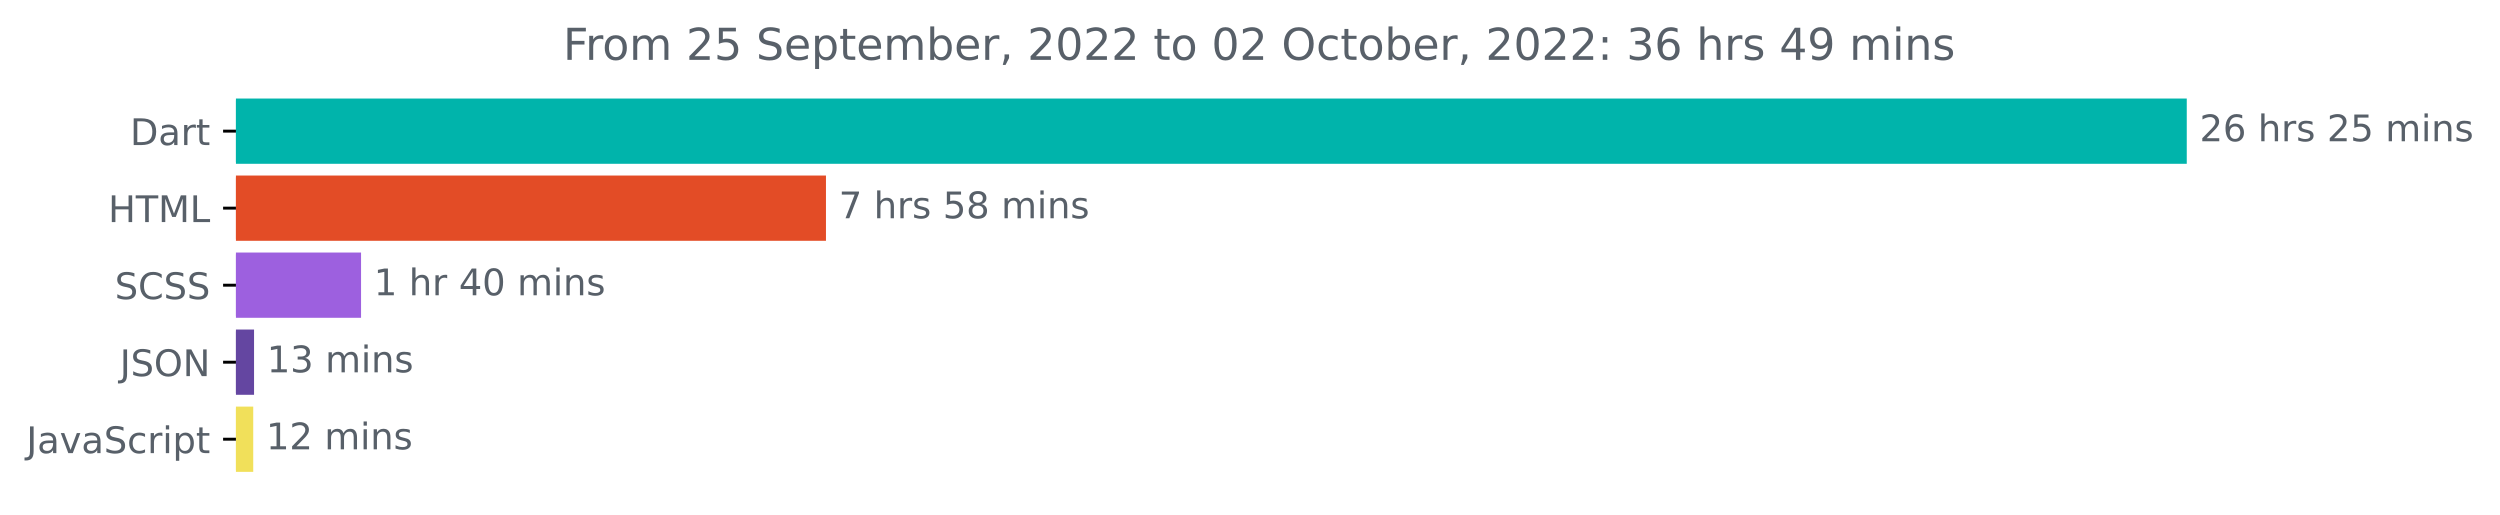
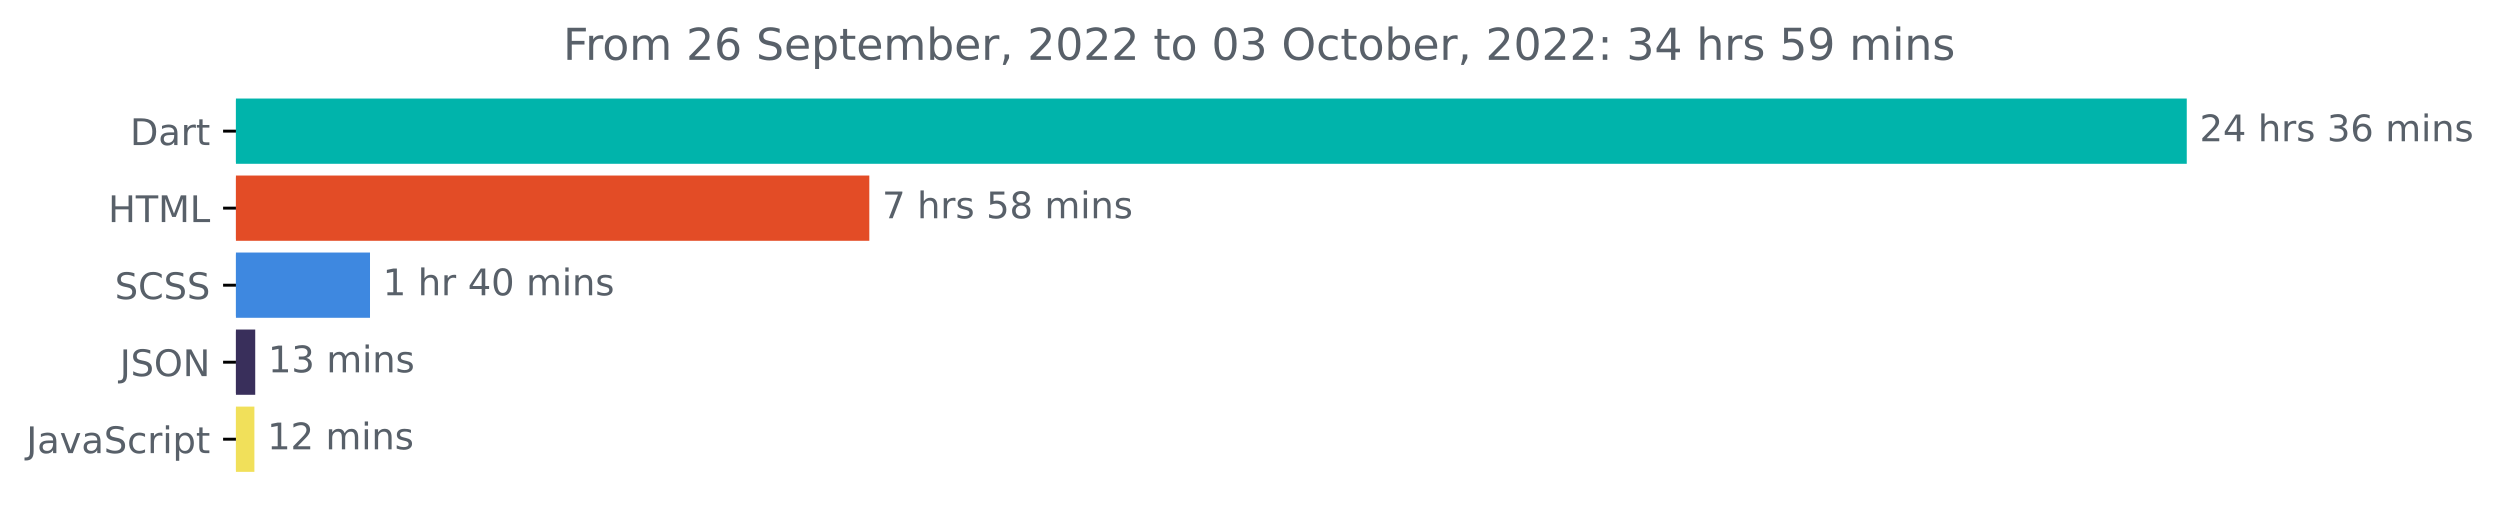
<svg xmlns="http://www.w3.org/2000/svg" xmlns:xlink="http://www.w3.org/1999/xlink" width="681.666pt" height="140.398pt" viewBox="0 0 681.666 140.398" version="1.1">
  <defs>
    <style type="text/css">*{stroke-linejoin: round; stroke-linecap: butt}</style>
  </defs>
  <g id="figure_1">
    <g id="patch_1">
      <path d="M -0 140.398  L 681.666 140.398  L 681.666 0  L -0 0  L -0 140.398  z " style="fill: none" />
    </g>
    <g id="axes_1">
      <g id="patch_2">
-         <path d="M 64.33 27.358  L 595.758 27.358  L 595.758 44.158  L 64.33 44.158  z " clip-path="url(#pdc63d620c2)" style="fill: #00b4ab; stroke: #00b4ab; stroke-linejoin: miter" />
+         <path d="M 64.33 27.358  L 595.758 27.358  L 595.758 44.158  L 64.33 44.158  z " clip-path="url(#p6940755d82)" style="fill: #00b4ab; stroke: #00b4ab; stroke-linejoin: miter" />
      </g>
      <g id="patch_3">
-         <path d="M 64.33 48.358  L 224.713 48.358  L 224.713 65.158  L 64.33 65.158  z " clip-path="url(#pdc63d620c2)" style="fill: #e34c26; stroke: #e34c26; stroke-linejoin: miter" />
+         <path d="M 64.33 48.358  L 236.534 48.358  L 236.534 65.158  L 64.33 65.158  z " clip-path="url(#p6940755d82)" style="fill: #e34c26; stroke: #e34c26; stroke-linejoin: miter" />
      </g>
      <g id="patch_4">
-         <path d="M 64.33 69.358  L 97.947 69.358  L 97.947 86.158  L 64.33 86.158  z " clip-path="url(#pdc63d620c2)" style="fill: #9d60df; stroke: #9d60df; stroke-linejoin: miter" />
+         <path d="M 64.33 69.358  L 100.388 69.358  L 100.388 86.158  L 64.33 86.158  z " clip-path="url(#p6940755d82)" style="fill: #3e88e0; stroke: #3e88e0; stroke-linejoin: miter" />
      </g>
      <g id="patch_5">
-         <path d="M 64.33 90.358  L 68.772 90.358  L 68.772 107.158  L 64.33 107.158  z " clip-path="url(#pdc63d620c2)" style="fill: #6446a1; stroke: #6446a1; stroke-linejoin: miter" />
+         <path d="M 64.33 90.358  L 69.092 90.358  L 69.092 107.158  L 64.33 107.158  z " clip-path="url(#p6940755d82)" style="fill: #392f5b; stroke: #392f5b; stroke-linejoin: miter" />
      </g>
      <g id="patch_6">
-         <path d="M 64.33 111.358  L 68.55 111.358  L 68.55 128.158  L 64.33 128.158  z " clip-path="url(#pdc63d620c2)" style="fill: #f1e05a; stroke: #f1e05a; stroke-linejoin: miter" />
+         <path d="M 64.33 111.358  L 68.865 111.358  L 68.865 128.158  L 64.33 128.158  z " clip-path="url(#p6940755d82)" style="fill: #f1e05a; stroke: #f1e05a; stroke-linejoin: miter" />
      </g>
      <g id="matplotlib.axis_1" />
      <g id="matplotlib.axis_2">
        <g id="ytick_1">
          <g id="line2d_1">
            <defs>
-               <path id="mb71734b121" d="M 0 0  L -3.5 0  " style="stroke: #000000; stroke-width: 0.8" />
+               <path id="me7c6a3921a" d="M 0 0  L -3.5 0  " style="stroke: #000000; stroke-width: 0.8" />
            </defs>
            <g>
-               <use xlink:href="#mb71734b121" x="64.33" y="35.758" style="stroke: #000000; stroke-width: 0.8" />
+               <use xlink:href="#me7c6a3921a" x="64.33" y="35.758" style="stroke: #000000; stroke-width: 0.8" />
            </g>
          </g>
          <g id="text_1">
            <g style="fill: #586069" transform="translate(35.47031 39.55734)scale(0.1 -0.1)">
              <defs>
                <path id="DejaVuSans-44" d="M 1259 4147  L 1259 519  L 2022 519  Q 2988 519 3436 956  Q 3884 1394 3884 2338  Q 3884 3275 3436 3711  Q 2988 4147 2022 4147  L 1259 4147  z M 628 4666  L 1925 4666  Q 3281 4666 3915 4102  Q 4550 3538 4550 2338  Q 4550 1131 3912 565  Q 3275 0 1925 0  L 628 0  L 628 4666  z " transform="scale(0.015625)" />
                <path id="DejaVuSans-61" d="M 2194 1759  Q 1497 1759 1228 1600  Q 959 1441 959 1056  Q 959 750 1161 570  Q 1363 391 1709 391  Q 2188 391 2477 730  Q 2766 1069 2766 1631  L 2766 1759  L 2194 1759  z M 3341 1997  L 3341 0  L 2766 0  L 2766 531  Q 2569 213 2275 61  Q 1981 -91 1556 -91  Q 1019 -91 701 211  Q 384 513 384 1019  Q 384 1609 779 1909  Q 1175 2209 1959 2209  L 2766 2209  L 2766 2266  Q 2766 2663 2505 2880  Q 2244 3097 1772 3097  Q 1472 3097 1187 3025  Q 903 2953 641 2809  L 641 3341  Q 956 3463 1253 3523  Q 1550 3584 1831 3584  Q 2591 3584 2966 3190  Q 3341 2797 3341 1997  z " transform="scale(0.015625)" />
                <path id="DejaVuSans-72" d="M 2631 2963  Q 2534 3019 2420 3045  Q 2306 3072 2169 3072  Q 1681 3072 1420 2755  Q 1159 2438 1159 1844  L 1159 0  L 581 0  L 581 3500  L 1159 3500  L 1159 2956  Q 1341 3275 1631 3429  Q 1922 3584 2338 3584  Q 2397 3584 2469 3576  Q 2541 3569 2628 3553  L 2631 2963  z " transform="scale(0.015625)" />
                <path id="DejaVuSans-74" d="M 1172 4494  L 1172 3500  L 2356 3500  L 2356 3053  L 1172 3053  L 1172 1153  Q 1172 725 1289 603  Q 1406 481 1766 481  L 2356 481  L 2356 0  L 1766 0  Q 1100 0 847 248  Q 594 497 594 1153  L 594 3053  L 172 3053  L 172 3500  L 594 3500  L 594 4494  L 1172 4494  z " transform="scale(0.015625)" />
              </defs>
              <use xlink:href="#DejaVuSans-44" />
              <use xlink:href="#DejaVuSans-61" x="77.002" />
              <use xlink:href="#DejaVuSans-72" x="138.281" />
              <use xlink:href="#DejaVuSans-74" x="179.395" />
            </g>
          </g>
        </g>
        <g id="ytick_2">
          <g id="line2d_2">
            <g>
-               <use xlink:href="#mb71734b121" x="64.33" y="56.758" style="stroke: #000000; stroke-width: 0.8" />
+               <use xlink:href="#me7c6a3921a" x="64.33" y="56.758" style="stroke: #000000; stroke-width: 0.8" />
            </g>
          </g>
          <g id="text_2">
            <g style="fill: #586069" transform="translate(29.50156 60.55734)scale(0.1 -0.1)">
              <defs>
                <path id="DejaVuSans-48" d="M 628 4666  L 1259 4666  L 1259 2753  L 3553 2753  L 3553 4666  L 4184 4666  L 4184 0  L 3553 0  L 3553 2222  L 1259 2222  L 1259 0  L 628 0  L 628 4666  z " transform="scale(0.015625)" />
                <path id="DejaVuSans-54" d="M -19 4666  L 3928 4666  L 3928 4134  L 2272 4134  L 2272 0  L 1638 0  L 1638 4134  L -19 4134  L -19 4666  z " transform="scale(0.015625)" />
                <path id="DejaVuSans-4d" d="M 628 4666  L 1569 4666  L 2759 1491  L 3956 4666  L 4897 4666  L 4897 0  L 4281 0  L 4281 4097  L 3078 897  L 2444 897  L 1241 4097  L 1241 0  L 628 0  L 628 4666  z " transform="scale(0.015625)" />
                <path id="DejaVuSans-4c" d="M 628 4666  L 1259 4666  L 1259 531  L 3531 531  L 3531 0  L 628 0  L 628 4666  z " transform="scale(0.015625)" />
              </defs>
              <use xlink:href="#DejaVuSans-48" />
              <use xlink:href="#DejaVuSans-54" x="75.195" />
              <use xlink:href="#DejaVuSans-4d" x="136.279" />
              <use xlink:href="#DejaVuSans-4c" x="222.559" />
            </g>
          </g>
        </g>
        <g id="ytick_3">
          <g id="line2d_3">
            <g>
-               <use xlink:href="#mb71734b121" x="64.33" y="77.758" style="stroke: #000000; stroke-width: 0.8" />
+               <use xlink:href="#me7c6a3921a" x="64.33" y="77.758" style="stroke: #000000; stroke-width: 0.8" />
            </g>
          </g>
          <g id="text_3">
            <g style="fill: #586069" transform="translate(31.30156 81.55734)scale(0.1 -0.1)">
              <defs>
                <path id="DejaVuSans-53" d="M 3425 4513  L 3425 3897  Q 3066 4069 2747 4153  Q 2428 4238 2131 4238  Q 1616 4238 1336 4038  Q 1056 3838 1056 3469  Q 1056 3159 1242 3001  Q 1428 2844 1947 2747  L 2328 2669  Q 3034 2534 3370 2195  Q 3706 1856 3706 1288  Q 3706 609 3251 259  Q 2797 -91 1919 -91  Q 1588 -91 1214 -16  Q 841 59 441 206  L 441 856  Q 825 641 1194 531  Q 1563 422 1919 422  Q 2459 422 2753 634  Q 3047 847 3047 1241  Q 3047 1584 2836 1778  Q 2625 1972 2144 2069  L 1759 2144  Q 1053 2284 737 2584  Q 422 2884 422 3419  Q 422 4038 858 4394  Q 1294 4750 2059 4750  Q 2388 4750 2728 4690  Q 3069 4631 3425 4513  z " transform="scale(0.015625)" />
                <path id="DejaVuSans-43" d="M 4122 4306  L 4122 3641  Q 3803 3938 3442 4084  Q 3081 4231 2675 4231  Q 1875 4231 1450 3742  Q 1025 3253 1025 2328  Q 1025 1406 1450 917  Q 1875 428 2675 428  Q 3081 428 3442 575  Q 3803 722 4122 1019  L 4122 359  Q 3791 134 3420 21  Q 3050 -91 2638 -91  Q 1578 -91 968 557  Q 359 1206 359 2328  Q 359 3453 968 4101  Q 1578 4750 2638 4750  Q 3056 4750 3426 4639  Q 3797 4528 4122 4306  z " transform="scale(0.015625)" />
              </defs>
              <use xlink:href="#DejaVuSans-53" />
              <use xlink:href="#DejaVuSans-43" x="63.477" />
              <use xlink:href="#DejaVuSans-53" x="133.301" />
              <use xlink:href="#DejaVuSans-53" x="196.777" />
            </g>
          </g>
        </g>
        <g id="ytick_4">
          <g id="line2d_4">
            <g>
-               <use xlink:href="#mb71734b121" x="64.33" y="98.758" style="stroke: #000000; stroke-width: 0.8" />
+               <use xlink:href="#me7c6a3921a" x="64.33" y="98.758" style="stroke: #000000; stroke-width: 0.8" />
            </g>
          </g>
          <g id="text_4">
            <g style="fill: #586069" transform="translate(32.67813 102.5573)scale(0.1 -0.1)">
              <defs>
                <path id="DejaVuSans-4a" d="M 628 4666  L 1259 4666  L 1259 325  Q 1259 -519 939 -900  Q 619 -1281 -91 -1281  L -331 -1281  L -331 -750  L -134 -750  Q 284 -750 456 -515  Q 628 -281 628 325  L 628 4666  z " transform="scale(0.015625)" />
                <path id="DejaVuSans-4f" d="M 2522 4238  Q 1834 4238 1429 3725  Q 1025 3213 1025 2328  Q 1025 1447 1429 934  Q 1834 422 2522 422  Q 3209 422 3611 934  Q 4013 1447 4013 2328  Q 4013 3213 3611 3725  Q 3209 4238 2522 4238  z M 2522 4750  Q 3503 4750 4090 4092  Q 4678 3434 4678 2328  Q 4678 1225 4090 567  Q 3503 -91 2522 -91  Q 1538 -91 948 565  Q 359 1222 359 2328  Q 359 3434 948 4092  Q 1538 4750 2522 4750  z " transform="scale(0.015625)" />
                <path id="DejaVuSans-4e" d="M 628 4666  L 1478 4666  L 3547 763  L 3547 4666  L 4159 4666  L 4159 0  L 3309 0  L 1241 3903  L 1241 0  L 628 0  L 628 4666  z " transform="scale(0.015625)" />
              </defs>
              <use xlink:href="#DejaVuSans-4a" />
              <use xlink:href="#DejaVuSans-53" x="29.492" />
              <use xlink:href="#DejaVuSans-4f" x="92.969" />
              <use xlink:href="#DejaVuSans-4e" x="171.68" />
            </g>
          </g>
        </g>
        <g id="ytick_5">
          <g id="line2d_5">
            <g>
-               <use xlink:href="#mb71734b121" x="64.33" y="119.758" style="stroke: #000000; stroke-width: 0.8" />
+               <use xlink:href="#me7c6a3921a" x="64.33" y="119.758" style="stroke: #000000; stroke-width: 0.8" />
            </g>
          </g>
          <g id="text_5">
            <g style="fill: #586069" transform="translate(7.2 123.5573)scale(0.1 -0.1)">
              <defs>
                <path id="DejaVuSans-76" d="M 191 3500  L 800 3500  L 1894 563  L 2988 3500  L 3597 3500  L 2284 0  L 1503 0  L 191 3500  z " transform="scale(0.015625)" />
                <path id="DejaVuSans-63" d="M 3122 3366  L 3122 2828  Q 2878 2963 2633 3030  Q 2388 3097 2138 3097  Q 1578 3097 1268 2742  Q 959 2388 959 1747  Q 959 1106 1268 751  Q 1578 397 2138 397  Q 2388 397 2633 464  Q 2878 531 3122 666  L 3122 134  Q 2881 22 2623 -34  Q 2366 -91 2075 -91  Q 1284 -91 818 406  Q 353 903 353 1747  Q 353 2603 823 3093  Q 1294 3584 2113 3584  Q 2378 3584 2631 3529  Q 2884 3475 3122 3366  z " transform="scale(0.015625)" />
                <path id="DejaVuSans-69" d="M 603 3500  L 1178 3500  L 1178 0  L 603 0  L 603 3500  z M 603 4863  L 1178 4863  L 1178 4134  L 603 4134  L 603 4863  z " transform="scale(0.015625)" />
                <path id="DejaVuSans-70" d="M 1159 525  L 1159 -1331  L 581 -1331  L 581 3500  L 1159 3500  L 1159 2969  Q 1341 3281 1617 3432  Q 1894 3584 2278 3584  Q 2916 3584 3314 3078  Q 3713 2572 3713 1747  Q 3713 922 3314 415  Q 2916 -91 2278 -91  Q 1894 -91 1617 61  Q 1341 213 1159 525  z M 3116 1747  Q 3116 2381 2855 2742  Q 2594 3103 2138 3103  Q 1681 3103 1420 2742  Q 1159 2381 1159 1747  Q 1159 1113 1420 752  Q 1681 391 2138 391  Q 2594 391 2855 752  Q 3116 1113 3116 1747  z " transform="scale(0.015625)" />
              </defs>
              <use xlink:href="#DejaVuSans-4a" />
              <use xlink:href="#DejaVuSans-61" x="29.492" />
              <use xlink:href="#DejaVuSans-76" x="90.771" />
              <use xlink:href="#DejaVuSans-61" x="149.951" />
              <use xlink:href="#DejaVuSans-53" x="211.23" />
              <use xlink:href="#DejaVuSans-63" x="274.707" />
              <use xlink:href="#DejaVuSans-72" x="329.688" />
              <use xlink:href="#DejaVuSans-69" x="370.801" />
              <use xlink:href="#DejaVuSans-70" x="398.584" />
              <use xlink:href="#DejaVuSans-74" x="462.061" />
            </g>
          </g>
        </g>
      </g>
      <g id="text_6">
        <g style="fill: #586069" transform="translate(599.7583 38.5175)scale(0.1 -0.1)">
          <defs>
            <path id="DejaVuSans-32" d="M 1228 531  L 3431 531  L 3431 0  L 469 0  L 469 531  Q 828 903 1448 1529  Q 2069 2156 2228 2338  Q 2531 2678 2651 2914  Q 2772 3150 2772 3378  Q 2772 3750 2511 3984  Q 2250 4219 1831 4219  Q 1534 4219 1204 4116  Q 875 4013 500 3803  L 500 4441  Q 881 4594 1212 4672  Q 1544 4750 1819 4750  Q 2544 4750 2975 4387  Q 3406 4025 3406 3419  Q 3406 3131 3298 2873  Q 3191 2616 2906 2266  Q 2828 2175 2409 1742  Q 1991 1309 1228 531  z " transform="scale(0.015625)" />
-             <path id="DejaVuSans-36" d="M 2113 2584  Q 1688 2584 1439 2293  Q 1191 2003 1191 1497  Q 1191 994 1439 701  Q 1688 409 2113 409  Q 2538 409 2786 701  Q 3034 994 3034 1497  Q 3034 2003 2786 2293  Q 2538 2584 2113 2584  z M 3366 4563  L 3366 3988  Q 3128 4100 2886 4159  Q 2644 4219 2406 4219  Q 1781 4219 1451 3797  Q 1122 3375 1075 2522  Q 1259 2794 1537 2939  Q 1816 3084 2150 3084  Q 2853 3084 3261 2657  Q 3669 2231 3669 1497  Q 3669 778 3244 343  Q 2819 -91 2113 -91  Q 1303 -91 875 529  Q 447 1150 447 2328  Q 447 3434 972 4092  Q 1497 4750 2381 4750  Q 2619 4750 2861 4703  Q 3103 4656 3366 4563  z " transform="scale(0.015625)" />
+             <path id="DejaVuSans-34" d="M 2419 4116  L 825 1625  L 2419 1625  L 2419 4116  z M 2253 4666  L 3047 4666  L 3047 1625  L 3713 1625  L 3713 1100  L 3047 1100  L 3047 0  L 2419 0  L 2419 1100  L 313 1100  L 313 1709  L 2253 4666  z " transform="scale(0.015625)" />
            <path id="DejaVuSans-20" transform="scale(0.015625)" />
            <path id="DejaVuSans-68" d="M 3513 2113  L 3513 0  L 2938 0  L 2938 2094  Q 2938 2591 2744 2837  Q 2550 3084 2163 3084  Q 1697 3084 1428 2787  Q 1159 2491 1159 1978  L 1159 0  L 581 0  L 581 4863  L 1159 4863  L 1159 2956  Q 1366 3272 1645 3428  Q 1925 3584 2291 3584  Q 2894 3584 3203 3211  Q 3513 2838 3513 2113  z " transform="scale(0.015625)" />
            <path id="DejaVuSans-73" d="M 2834 3397  L 2834 2853  Q 2591 2978 2328 3040  Q 2066 3103 1784 3103  Q 1356 3103 1142 2972  Q 928 2841 928 2578  Q 928 2378 1081 2264  Q 1234 2150 1697 2047  L 1894 2003  Q 2506 1872 2764 1633  Q 3022 1394 3022 966  Q 3022 478 2636 193  Q 2250 -91 1575 -91  Q 1294 -91 989 -36  Q 684 19 347 128  L 347 722  Q 666 556 975 473  Q 1284 391 1588 391  Q 1994 391 2212 530  Q 2431 669 2431 922  Q 2431 1156 2273 1281  Q 2116 1406 1581 1522  L 1381 1569  Q 847 1681 609 1914  Q 372 2147 372 2553  Q 372 3047 722 3315  Q 1072 3584 1716 3584  Q 2034 3584 2315 3537  Q 2597 3491 2834 3397  z " transform="scale(0.015625)" />
-             <path id="DejaVuSans-35" d="M 691 4666  L 3169 4666  L 3169 4134  L 1269 4134  L 1269 2991  Q 1406 3038 1543 3061  Q 1681 3084 1819 3084  Q 2600 3084 3056 2656  Q 3513 2228 3513 1497  Q 3513 744 3044 326  Q 2575 -91 1722 -91  Q 1428 -91 1123 -41  Q 819 9 494 109  L 494 744  Q 775 591 1075 516  Q 1375 441 1709 441  Q 2250 441 2565 725  Q 2881 1009 2881 1497  Q 2881 1984 2565 2268  Q 2250 2553 1709 2553  Q 1456 2553 1204 2497  Q 953 2441 691 2322  L 691 4666  z " transform="scale(0.015625)" />
+             <path id="DejaVuSans-33" d="M 2597 2516  Q 3050 2419 3304 2112  Q 3559 1806 3559 1356  Q 3559 666 3084 287  Q 2609 -91 1734 -91  Q 1441 -91 1130 -33  Q 819 25 488 141  L 488 750  Q 750 597 1062 519  Q 1375 441 1716 441  Q 2309 441 2620 675  Q 2931 909 2931 1356  Q 2931 1769 2642 2001  Q 2353 2234 1838 2234  L 1294 2234  L 1294 2753  L 1863 2753  Q 2328 2753 2575 2939  Q 2822 3125 2822 3475  Q 2822 3834 2567 4026  Q 2313 4219 1838 4219  Q 1578 4219 1281 4162  Q 984 4106 628 3988  L 628 4550  Q 988 4650 1302 4700  Q 1616 4750 1894 4750  Q 2613 4750 3031 4423  Q 3450 4097 3450 3541  Q 3450 3153 3228 2886  Q 3006 2619 2597 2516  z " transform="scale(0.015625)" />
+             <path id="DejaVuSans-36" d="M 2113 2584  Q 1688 2584 1439 2293  Q 1191 2003 1191 1497  Q 1191 994 1439 701  Q 1688 409 2113 409  Q 2538 409 2786 701  Q 3034 994 3034 1497  Q 3034 2003 2786 2293  Q 2538 2584 2113 2584  z M 3366 4563  L 3366 3988  Q 3128 4100 2886 4159  Q 2644 4219 2406 4219  Q 1781 4219 1451 3797  Q 1122 3375 1075 2522  Q 1259 2794 1537 2939  Q 1816 3084 2150 3084  Q 2853 3084 3261 2657  Q 3669 2231 3669 1497  Q 3669 778 3244 343  Q 2819 -91 2113 -91  Q 1303 -91 875 529  Q 447 1150 447 2328  Q 447 3434 972 4092  Q 1497 4750 2381 4750  Q 2619 4750 2861 4703  Q 3103 4656 3366 4563  z " transform="scale(0.015625)" />
            <path id="DejaVuSans-6d" d="M 3328 2828  Q 3544 3216 3844 3400  Q 4144 3584 4550 3584  Q 5097 3584 5394 3201  Q 5691 2819 5691 2113  L 5691 0  L 5113 0  L 5113 2094  Q 5113 2597 4934 2840  Q 4756 3084 4391 3084  Q 3944 3084 3684 2787  Q 3425 2491 3425 1978  L 3425 0  L 2847 0  L 2847 2094  Q 2847 2600 2669 2842  Q 2491 3084 2119 3084  Q 1678 3084 1418 2786  Q 1159 2488 1159 1978  L 1159 0  L 581 0  L 581 3500  L 1159 3500  L 1159 2956  Q 1356 3278 1631 3431  Q 1906 3584 2284 3584  Q 2666 3584 2933 3390  Q 3200 3197 3328 2828  z " transform="scale(0.015625)" />
            <path id="DejaVuSans-6e" d="M 3513 2113  L 3513 0  L 2938 0  L 2938 2094  Q 2938 2591 2744 2837  Q 2550 3084 2163 3084  Q 1697 3084 1428 2787  Q 1159 2491 1159 1978  L 1159 0  L 581 0  L 581 3500  L 1159 3500  L 1159 2956  Q 1366 3272 1645 3428  Q 1925 3584 2291 3584  Q 2894 3584 3203 3211  Q 3513 2838 3513 2113  z " transform="scale(0.015625)" />
          </defs>
          <use xlink:href="#DejaVuSans-32" />
-           <use xlink:href="#DejaVuSans-36" x="63.623" />
+           <use xlink:href="#DejaVuSans-34" x="63.623" />
          <use xlink:href="#DejaVuSans-20" x="127.246" />
          <use xlink:href="#DejaVuSans-68" x="159.033" />
          <use xlink:href="#DejaVuSans-72" x="222.412" />
          <use xlink:href="#DejaVuSans-73" x="263.525" />
          <use xlink:href="#DejaVuSans-20" x="315.625" />
-           <use xlink:href="#DejaVuSans-32" x="347.412" />
-           <use xlink:href="#DejaVuSans-35" x="411.035" />
+           <use xlink:href="#DejaVuSans-33" x="347.412" />
+           <use xlink:href="#DejaVuSans-36" x="411.035" />
          <use xlink:href="#DejaVuSans-20" x="474.658" />
          <use xlink:href="#DejaVuSans-6d" x="506.445" />
          <use xlink:href="#DejaVuSans-69" x="603.857" />
          <use xlink:href="#DejaVuSans-6e" x="631.641" />
          <use xlink:href="#DejaVuSans-73" x="695.02" />
        </g>
      </g>
      <g id="text_7">
-         <g style="fill: #586069" transform="translate(228.7135 59.5175)scale(0.1 -0.1)">
+         <g style="fill: #586069" transform="translate(240.5337 59.5175)scale(0.1 -0.1)">
          <defs>
            <path id="DejaVuSans-37" d="M 525 4666  L 3525 4666  L 3525 4397  L 1831 0  L 1172 0  L 2766 4134  L 525 4134  L 525 4666  z " transform="scale(0.015625)" />
+             <path id="DejaVuSans-35" d="M 691 4666  L 3169 4666  L 3169 4134  L 1269 4134  L 1269 2991  Q 1406 3038 1543 3061  Q 1681 3084 1819 3084  Q 2600 3084 3056 2656  Q 3513 2228 3513 1497  Q 3513 744 3044 326  Q 2575 -91 1722 -91  Q 1428 -91 1123 -41  Q 819 9 494 109  L 494 744  Q 775 591 1075 516  Q 1375 441 1709 441  Q 2250 441 2565 725  Q 2881 1009 2881 1497  Q 2881 1984 2565 2268  Q 2250 2553 1709 2553  Q 1456 2553 1204 2497  Q 953 2441 691 2322  L 691 4666  z " transform="scale(0.015625)" />
            <path id="DejaVuSans-38" d="M 2034 2216  Q 1584 2216 1326 1975  Q 1069 1734 1069 1313  Q 1069 891 1326 650  Q 1584 409 2034 409  Q 2484 409 2743 651  Q 3003 894 3003 1313  Q 3003 1734 2745 1975  Q 2488 2216 2034 2216  z M 1403 2484  Q 997 2584 770 2862  Q 544 3141 544 3541  Q 544 4100 942 4425  Q 1341 4750 2034 4750  Q 2731 4750 3128 4425  Q 3525 4100 3525 3541  Q 3525 3141 3298 2862  Q 3072 2584 2669 2484  Q 3125 2378 3379 2068  Q 3634 1759 3634 1313  Q 3634 634 3220 271  Q 2806 -91 2034 -91  Q 1263 -91 848 271  Q 434 634 434 1313  Q 434 1759 690 2068  Q 947 2378 1403 2484  z M 1172 3481  Q 1172 3119 1398 2916  Q 1625 2713 2034 2713  Q 2441 2713 2670 2916  Q 2900 3119 2900 3481  Q 2900 3844 2670 4047  Q 2441 4250 2034 4250  Q 1625 4250 1398 4047  Q 1172 3844 1172 3481  z " transform="scale(0.015625)" />
          </defs>
          <use xlink:href="#DejaVuSans-37" />
          <use xlink:href="#DejaVuSans-20" x="63.623" />
          <use xlink:href="#DejaVuSans-68" x="95.41" />
          <use xlink:href="#DejaVuSans-72" x="158.789" />
          <use xlink:href="#DejaVuSans-73" x="199.902" />
          <use xlink:href="#DejaVuSans-20" x="252.002" />
          <use xlink:href="#DejaVuSans-35" x="283.789" />
          <use xlink:href="#DejaVuSans-38" x="347.412" />
          <use xlink:href="#DejaVuSans-20" x="411.035" />
          <use xlink:href="#DejaVuSans-6d" x="442.822" />
          <use xlink:href="#DejaVuSans-69" x="540.234" />
          <use xlink:href="#DejaVuSans-6e" x="568.018" />
          <use xlink:href="#DejaVuSans-73" x="631.396" />
        </g>
      </g>
      <g id="text_8">
-         <g style="fill: #586069" transform="translate(101.9466 80.5175)scale(0.1 -0.1)">
+         <g style="fill: #586069" transform="translate(104.3882 80.5175)scale(0.1 -0.1)">
          <defs>
            <path id="DejaVuSans-31" d="M 794 531  L 1825 531  L 1825 4091  L 703 3866  L 703 4441  L 1819 4666  L 2450 4666  L 2450 531  L 3481 531  L 3481 0  L 794 0  L 794 531  z " transform="scale(0.015625)" />
-             <path id="DejaVuSans-34" d="M 2419 4116  L 825 1625  L 2419 1625  L 2419 4116  z M 2253 4666  L 3047 4666  L 3047 1625  L 3713 1625  L 3713 1100  L 3047 1100  L 3047 0  L 2419 0  L 2419 1100  L 313 1100  L 313 1709  L 2253 4666  z " transform="scale(0.015625)" />
            <path id="DejaVuSans-30" d="M 2034 4250  Q 1547 4250 1301 3770  Q 1056 3291 1056 2328  Q 1056 1369 1301 889  Q 1547 409 2034 409  Q 2525 409 2770 889  Q 3016 1369 3016 2328  Q 3016 3291 2770 3770  Q 2525 4250 2034 4250  z M 2034 4750  Q 2819 4750 3233 4129  Q 3647 3509 3647 2328  Q 3647 1150 3233 529  Q 2819 -91 2034 -91  Q 1250 -91 836 529  Q 422 1150 422 2328  Q 422 3509 836 4129  Q 1250 4750 2034 4750  z " transform="scale(0.015625)" />
          </defs>
          <use xlink:href="#DejaVuSans-31" />
          <use xlink:href="#DejaVuSans-20" x="63.623" />
          <use xlink:href="#DejaVuSans-68" x="95.41" />
          <use xlink:href="#DejaVuSans-72" x="158.789" />
          <use xlink:href="#DejaVuSans-20" x="199.902" />
          <use xlink:href="#DejaVuSans-34" x="231.689" />
          <use xlink:href="#DejaVuSans-30" x="295.312" />
          <use xlink:href="#DejaVuSans-20" x="358.936" />
          <use xlink:href="#DejaVuSans-6d" x="390.723" />
          <use xlink:href="#DejaVuSans-69" x="488.135" />
          <use xlink:href="#DejaVuSans-6e" x="515.918" />
          <use xlink:href="#DejaVuSans-73" x="579.297" />
        </g>
      </g>
      <g id="text_9">
-         <g style="fill: #586069" transform="translate(72.77245 101.5175)scale(0.1 -0.1)">
-           <defs>
-             <path id="DejaVuSans-33" d="M 2597 2516  Q 3050 2419 3304 2112  Q 3559 1806 3559 1356  Q 3559 666 3084 287  Q 2609 -91 1734 -91  Q 1441 -91 1130 -33  Q 819 25 488 141  L 488 750  Q 750 597 1062 519  Q 1375 441 1716 441  Q 2309 441 2620 675  Q 2931 909 2931 1356  Q 2931 1769 2642 2001  Q 2353 2234 1838 2234  L 1294 2234  L 1294 2753  L 1863 2753  Q 2328 2753 2575 2939  Q 2822 3125 2822 3475  Q 2822 3834 2567 4026  Q 2313 4219 1838 4219  Q 1578 4219 1281 4162  Q 984 4106 628 3988  L 628 4550  Q 988 4650 1302 4700  Q 1616 4750 1894 4750  Q 2613 4750 3031 4423  Q 3450 4097 3450 3541  Q 3450 3153 3228 2886  Q 3006 2619 2597 2516  z " transform="scale(0.015625)" />
-           </defs>
+         <g style="fill: #586069" transform="translate(73.09213 101.5175)scale(0.1 -0.1)">
          <use xlink:href="#DejaVuSans-31" />
          <use xlink:href="#DejaVuSans-33" x="63.623" />
          <use xlink:href="#DejaVuSans-20" x="127.246" />
          <use xlink:href="#DejaVuSans-6d" x="159.033" />
          <use xlink:href="#DejaVuSans-69" x="256.445" />
          <use xlink:href="#DejaVuSans-6e" x="284.229" />
          <use xlink:href="#DejaVuSans-73" x="347.607" />
        </g>
      </g>
      <g id="text_10">
-         <g style="fill: #586069" transform="translate(72.55031 122.5175)scale(0.1 -0.1)">
+         <g style="fill: #586069" transform="translate(72.86535 122.5175)scale(0.1 -0.1)">
          <use xlink:href="#DejaVuSans-31" />
          <use xlink:href="#DejaVuSans-32" x="63.623" />
          <use xlink:href="#DejaVuSans-20" x="127.246" />
          <use xlink:href="#DejaVuSans-6d" x="159.033" />
          <use xlink:href="#DejaVuSans-69" x="256.445" />
          <use xlink:href="#DejaVuSans-6e" x="284.229" />
          <use xlink:href="#DejaVuSans-73" x="347.607" />
        </g>
      </g>
      <g id="text_11">
        <g style="fill: #586069" transform="translate(153.5394 16.31812)scale(0.12 -0.12)">
          <defs>
            <path id="DejaVuSans-46" d="M 628 4666  L 3309 4666  L 3309 4134  L 1259 4134  L 1259 2759  L 3109 2759  L 3109 2228  L 1259 2228  L 1259 0  L 628 0  L 628 4666  z " transform="scale(0.015625)" />
            <path id="DejaVuSans-6f" d="M 1959 3097  Q 1497 3097 1228 2736  Q 959 2375 959 1747  Q 959 1119 1226 758  Q 1494 397 1959 397  Q 2419 397 2687 759  Q 2956 1122 2956 1747  Q 2956 2369 2687 2733  Q 2419 3097 1959 3097  z M 1959 3584  Q 2709 3584 3137 3096  Q 3566 2609 3566 1747  Q 3566 888 3137 398  Q 2709 -91 1959 -91  Q 1206 -91 779 398  Q 353 888 353 1747  Q 353 2609 779 3096  Q 1206 3584 1959 3584  z " transform="scale(0.015625)" />
            <path id="DejaVuSans-65" d="M 3597 1894  L 3597 1613  L 953 1613  Q 991 1019 1311 708  Q 1631 397 2203 397  Q 2534 397 2845 478  Q 3156 559 3463 722  L 3463 178  Q 3153 47 2828 -22  Q 2503 -91 2169 -91  Q 1331 -91 842 396  Q 353 884 353 1716  Q 353 2575 817 3079  Q 1281 3584 2069 3584  Q 2775 3584 3186 3129  Q 3597 2675 3597 1894  z M 3022 2063  Q 3016 2534 2758 2815  Q 2500 3097 2075 3097  Q 1594 3097 1305 2825  Q 1016 2553 972 2059  L 3022 2063  z " transform="scale(0.015625)" />
            <path id="DejaVuSans-62" d="M 3116 1747  Q 3116 2381 2855 2742  Q 2594 3103 2138 3103  Q 1681 3103 1420 2742  Q 1159 2381 1159 1747  Q 1159 1113 1420 752  Q 1681 391 2138 391  Q 2594 391 2855 752  Q 3116 1113 3116 1747  z M 1159 2969  Q 1341 3281 1617 3432  Q 1894 3584 2278 3584  Q 2916 3584 3314 3078  Q 3713 2572 3713 1747  Q 3713 922 3314 415  Q 2916 -91 2278 -91  Q 1894 -91 1617 61  Q 1341 213 1159 525  L 1159 0  L 581 0  L 581 4863  L 1159 4863  L 1159 2969  z " transform="scale(0.015625)" />
            <path id="DejaVuSans-2c" d="M 750 794  L 1409 794  L 1409 256  L 897 -744  L 494 -744  L 750 256  L 750 794  z " transform="scale(0.015625)" />
            <path id="DejaVuSans-3a" d="M 750 794  L 1409 794  L 1409 0  L 750 0  L 750 794  z M 750 3309  L 1409 3309  L 1409 2516  L 750 2516  L 750 3309  z " transform="scale(0.015625)" />
            <path id="DejaVuSans-39" d="M 703 97  L 703 672  Q 941 559 1184 500  Q 1428 441 1663 441  Q 2288 441 2617 861  Q 2947 1281 2994 2138  Q 2813 1869 2534 1725  Q 2256 1581 1919 1581  Q 1219 1581 811 2004  Q 403 2428 403 3163  Q 403 3881 828 4315  Q 1253 4750 1959 4750  Q 2769 4750 3195 4129  Q 3622 3509 3622 2328  Q 3622 1225 3098 567  Q 2575 -91 1691 -91  Q 1453 -91 1209 -44  Q 966 3 703 97  z M 1959 2075  Q 2384 2075 2632 2365  Q 2881 2656 2881 3163  Q 2881 3666 2632 3958  Q 2384 4250 1959 4250  Q 1534 4250 1286 3958  Q 1038 3666 1038 3163  Q 1038 2656 1286 2365  Q 1534 2075 1959 2075  z " transform="scale(0.015625)" />
          </defs>
          <use xlink:href="#DejaVuSans-46" />
          <use xlink:href="#DejaVuSans-72" x="50.27" />
          <use xlink:href="#DejaVuSans-6f" x="89.133" />
          <use xlink:href="#DejaVuSans-6d" x="150.314" />
          <use xlink:href="#DejaVuSans-20" x="247.727" />
          <use xlink:href="#DejaVuSans-32" x="279.514" />
-           <use xlink:href="#DejaVuSans-35" x="343.137" />
+           <use xlink:href="#DejaVuSans-36" x="343.137" />
          <use xlink:href="#DejaVuSans-20" x="406.76" />
          <use xlink:href="#DejaVuSans-53" x="438.547" />
          <use xlink:href="#DejaVuSans-65" x="502.023" />
          <use xlink:href="#DejaVuSans-70" x="563.547" />
          <use xlink:href="#DejaVuSans-74" x="627.023" />
          <use xlink:href="#DejaVuSans-65" x="666.232" />
          <use xlink:href="#DejaVuSans-6d" x="727.756" />
          <use xlink:href="#DejaVuSans-62" x="825.168" />
          <use xlink:href="#DejaVuSans-65" x="888.645" />
          <use xlink:href="#DejaVuSans-72" x="950.168" />
          <use xlink:href="#DejaVuSans-2c" x="991.281" />
          <use xlink:href="#DejaVuSans-20" x="1023.068" />
          <use xlink:href="#DejaVuSans-32" x="1054.855" />
          <use xlink:href="#DejaVuSans-30" x="1118.479" />
          <use xlink:href="#DejaVuSans-32" x="1182.102" />
          <use xlink:href="#DejaVuSans-32" x="1245.725" />
          <use xlink:href="#DejaVuSans-20" x="1309.348" />
          <use xlink:href="#DejaVuSans-74" x="1341.135" />
          <use xlink:href="#DejaVuSans-6f" x="1380.344" />
          <use xlink:href="#DejaVuSans-20" x="1441.525" />
          <use xlink:href="#DejaVuSans-30" x="1473.312" />
-           <use xlink:href="#DejaVuSans-32" x="1536.936" />
+           <use xlink:href="#DejaVuSans-33" x="1536.936" />
          <use xlink:href="#DejaVuSans-20" x="1600.559" />
          <use xlink:href="#DejaVuSans-4f" x="1632.346" />
          <use xlink:href="#DejaVuSans-63" x="1711.057" />
          <use xlink:href="#DejaVuSans-74" x="1766.037" />
          <use xlink:href="#DejaVuSans-6f" x="1805.246" />
          <use xlink:href="#DejaVuSans-62" x="1866.428" />
          <use xlink:href="#DejaVuSans-65" x="1929.904" />
          <use xlink:href="#DejaVuSans-72" x="1991.428" />
          <use xlink:href="#DejaVuSans-2c" x="2032.541" />
          <use xlink:href="#DejaVuSans-20" x="2064.328" />
          <use xlink:href="#DejaVuSans-32" x="2096.115" />
          <use xlink:href="#DejaVuSans-30" x="2159.738" />
          <use xlink:href="#DejaVuSans-32" x="2223.361" />
          <use xlink:href="#DejaVuSans-32" x="2286.984" />
          <use xlink:href="#DejaVuSans-3a" x="2350.607" />
          <use xlink:href="#DejaVuSans-20" x="2384.299" />
          <use xlink:href="#DejaVuSans-33" x="2416.086" />
-           <use xlink:href="#DejaVuSans-36" x="2479.709" />
+           <use xlink:href="#DejaVuSans-34" x="2479.709" />
          <use xlink:href="#DejaVuSans-20" x="2543.332" />
          <use xlink:href="#DejaVuSans-68" x="2575.119" />
          <use xlink:href="#DejaVuSans-72" x="2638.498" />
          <use xlink:href="#DejaVuSans-73" x="2679.611" />
          <use xlink:href="#DejaVuSans-20" x="2731.711" />
-           <use xlink:href="#DejaVuSans-34" x="2763.498" />
+           <use xlink:href="#DejaVuSans-35" x="2763.498" />
          <use xlink:href="#DejaVuSans-39" x="2827.121" />
          <use xlink:href="#DejaVuSans-20" x="2890.744" />
          <use xlink:href="#DejaVuSans-6d" x="2922.531" />
          <use xlink:href="#DejaVuSans-69" x="3019.943" />
          <use xlink:href="#DejaVuSans-6e" x="3047.727" />
          <use xlink:href="#DejaVuSans-73" x="3111.105" />
        </g>
      </g>
    </g>
  </g>
  <defs>
-     <clipPath id="pdc63d620c2">
+     <clipPath id="p6940755d82">
      <rect x="64.33" y="22.318" width="558" height="110.88" />
    </clipPath>
  </defs>
</svg>
